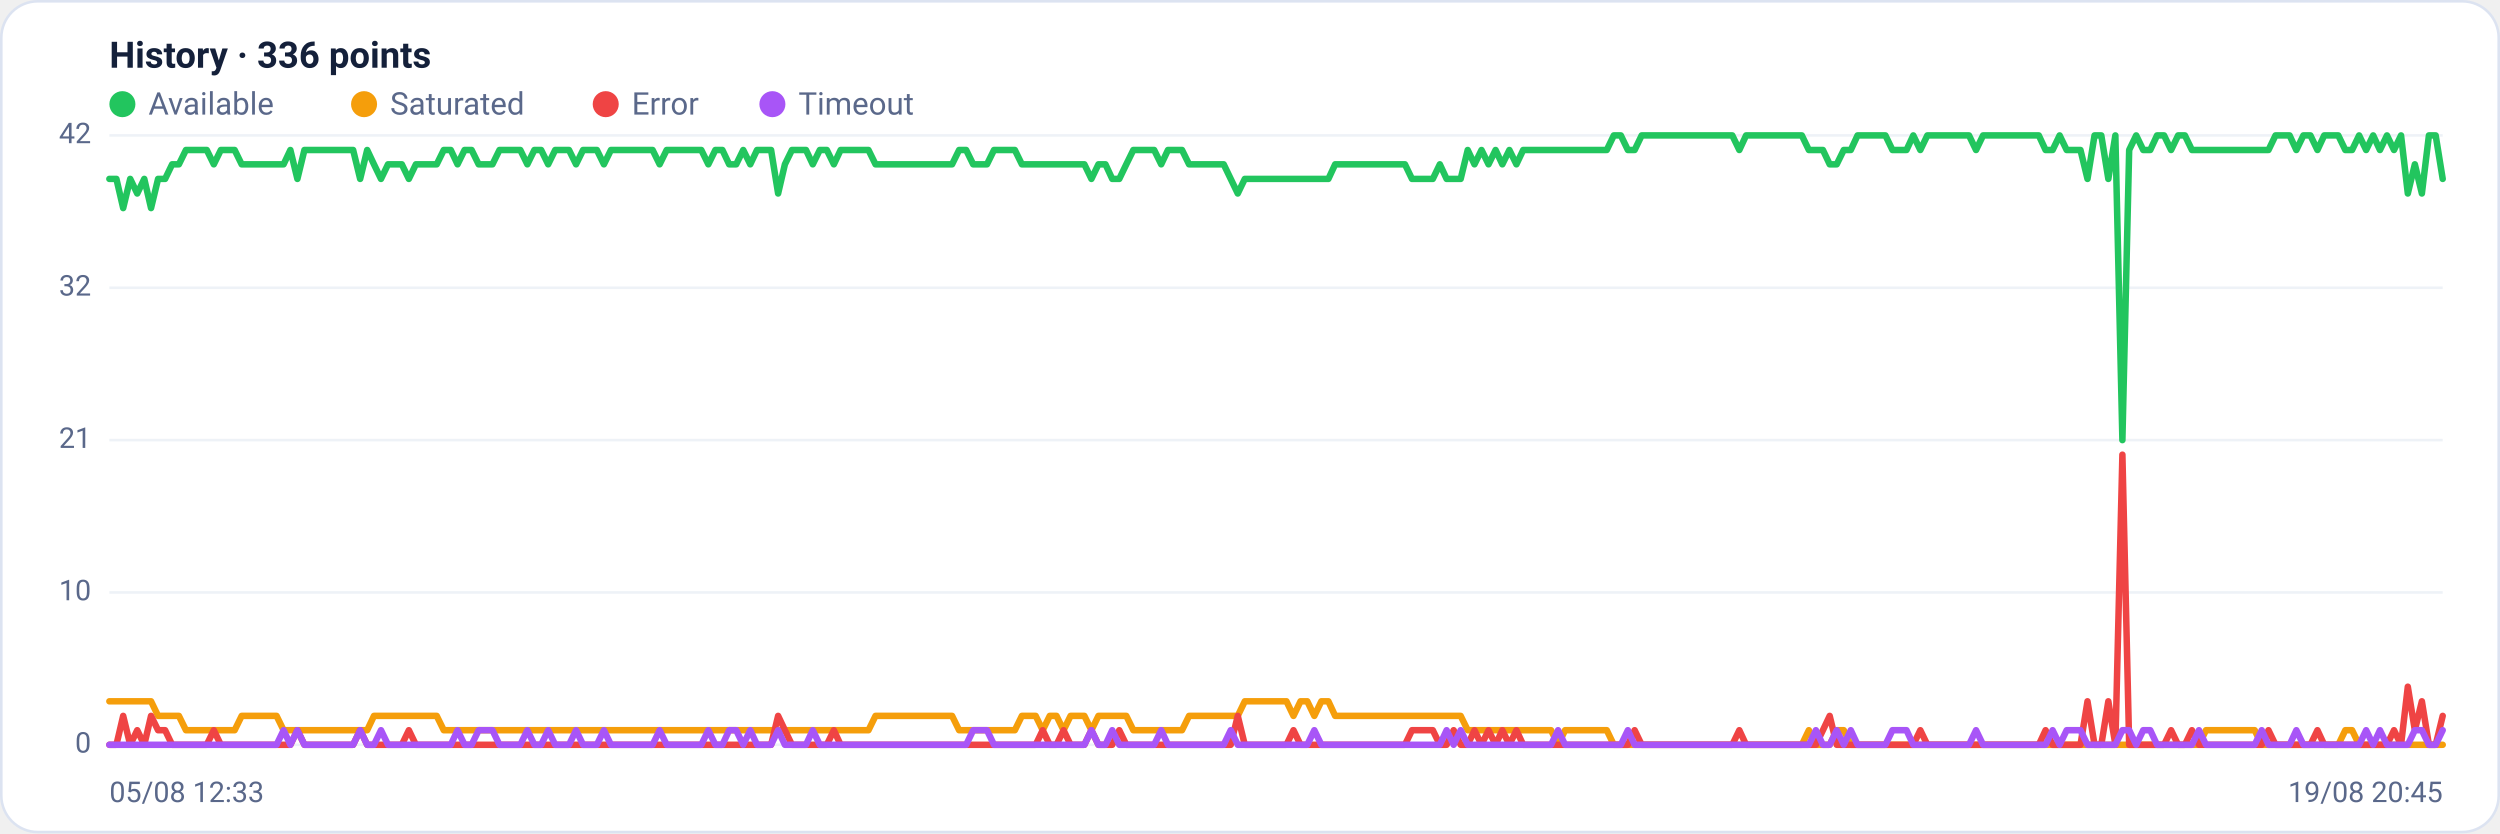
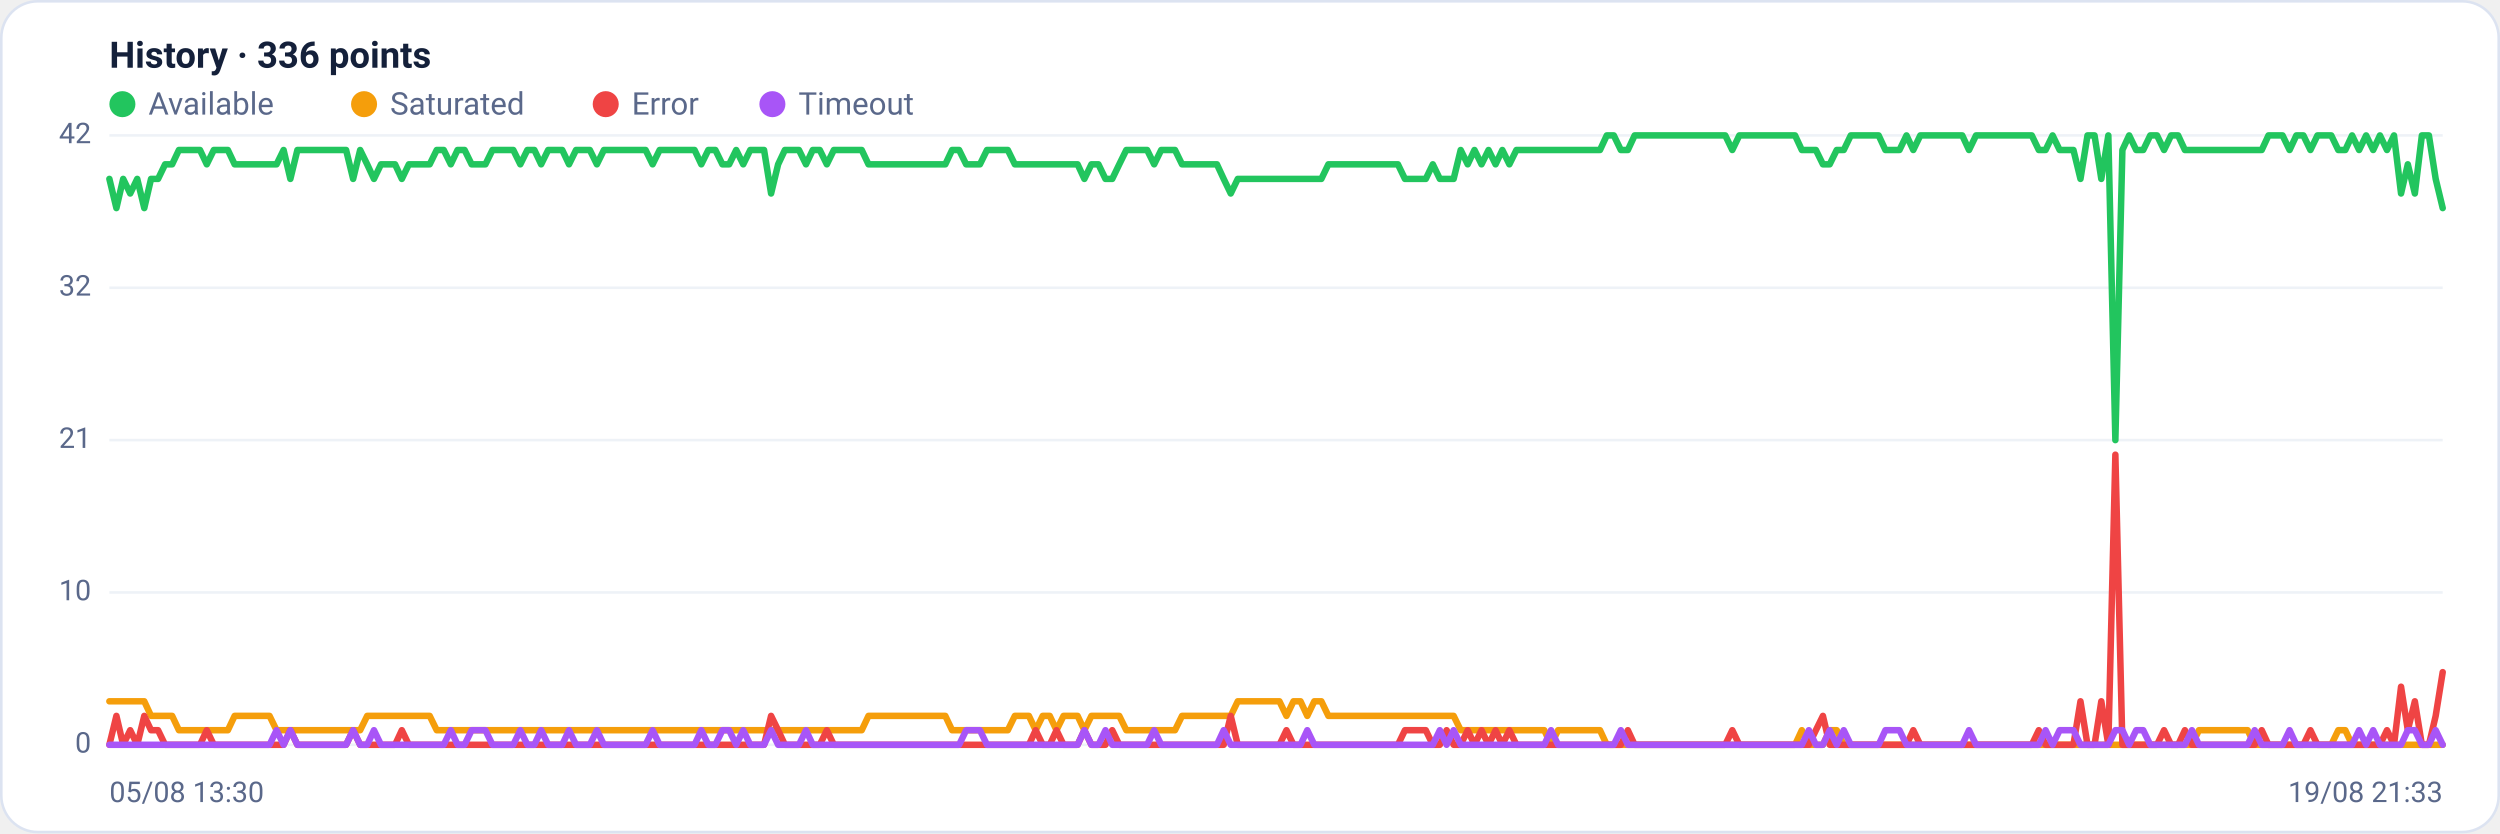
<svg xmlns="http://www.w3.org/2000/svg" viewBox="0 0 960 320" width="960" height="320" font-family="Segoe UI, system-ui, -apple-system, Roboto, Helvetica, Arial, sans-serif" role="img" aria-label="Availability history per region">
  <rect x="0.5" y="0.5" width="959" height="319" rx="14" fill="#ffffff" stroke="#dce3f1" />
  <text x="42" y="26" font-size="14" font-weight="600" fill="#14203a">History · 336 points</text>
  <circle cx="47" cy="40" r="5" fill="#22c55e" />
  <text x="57" y="44" font-size="12" fill="#5a688a">Available</text>
  <circle cx="139.8" cy="40" r="5" fill="#f59e0b" />
  <text x="149.8" y="44" font-size="12" fill="#5a688a">Saturated</text>
  <circle cx="232.6" cy="40" r="5" fill="#ef4444" />
  <text x="242.6" y="44" font-size="12" fill="#5a688a">Error</text>
  <circle cx="296.6" cy="40" r="5" fill="#a855f7" />
  <text x="306.6" y="44" font-size="12" fill="#5a688a">Timeout</text>
  <line x1="42" y1="286.0" x2="938" y2="286.0" stroke="#eef2f7" stroke-width="1" />
  <text x="35" y="289.0" text-anchor="end" font-size="11" fill="#5a688a">0</text>
  <line x1="42" y1="227.5" x2="938" y2="227.5" stroke="#eef2f7" stroke-width="1" />
  <text x="35" y="230.5" text-anchor="end" font-size="11" fill="#5a688a">10</text>
  <line x1="42" y1="169.0" x2="938" y2="169.0" stroke="#eef2f7" stroke-width="1" />
  <text x="35" y="172.0" text-anchor="end" font-size="11" fill="#5a688a">21</text>
  <line x1="42" y1="110.5" x2="938" y2="110.5" stroke="#eef2f7" stroke-width="1" />
  <text x="35" y="113.5" text-anchor="end" font-size="11" fill="#5a688a">32</text>
  <line x1="42" y1="52.0" x2="938" y2="52.0" stroke="#eef2f7" stroke-width="1" />
  <text x="35" y="55.0" text-anchor="end" font-size="11" fill="#5a688a">42</text>
-   <polyline fill="none" stroke="#22c55e" stroke-width="2.5" stroke-linejoin="round" stroke-linecap="round" points="42.0,68.7 44.7,68.7 47.3,79.9 50.0,68.7 52.7,74.3 55.4,68.7 58.0,79.9 60.7,68.7 63.4,68.7 66.1,63.1 68.7,63.1 71.4,57.6 74.1,57.6 76.8,57.6 79.4,57.6 82.1,63.1 84.8,57.6 87.5,57.6 90.1,57.6 92.8,63.1 95.5,63.1 98.2,63.1 100.8,63.1 103.5,63.1 106.2,63.1 108.9,63.1 111.5,57.6 114.2,68.7 116.9,57.6 119.6,57.6 122.2,57.6 124.9,57.6 127.6,57.6 130.3,57.6 132.9,57.6 135.6,57.6 138.3,68.7 141.0,57.6 143.6,63.1 146.3,68.7 149.0,63.1 151.7,63.1 154.3,63.1 157.0,68.7 159.7,63.1 162.4,63.1 165.0,63.1 167.7,63.1 170.4,57.6 173.1,57.6 175.7,63.1 178.4,57.6 181.1,57.6 183.8,63.1 186.4,63.1 189.1,63.1 191.8,57.6 194.5,57.6 197.1,57.6 199.8,57.6 202.5,63.1 205.2,57.6 207.8,57.6 210.5,63.1 213.2,57.6 215.9,57.6 218.5,57.6 221.2,63.1 223.9,57.6 226.5,57.6 229.2,57.6 231.9,63.1 234.6,57.6 237.2,57.6 239.9,57.6 242.6,57.6 245.3,57.6 247.9,57.6 250.6,57.6 253.3,63.1 256.0,57.6 258.6,57.6 261.3,57.6 264.0,57.6 266.7,57.6 269.3,57.6 272.0,63.1 274.7,57.6 277.4,57.6 280.0,63.1 282.7,63.1 285.4,57.6 288.1,63.1 290.7,57.6 293.4,57.6 296.1,57.6 298.8,74.3 301.4,63.1 304.1,57.6 306.8,57.6 309.5,57.6 312.1,63.1 314.8,57.6 317.5,57.6 320.2,63.1 322.8,57.6 325.5,57.6 328.2,57.6 330.9,57.6 333.5,57.6 336.2,63.1 338.9,63.1 341.6,63.1 344.2,63.1 346.9,63.1 349.6,63.1 352.3,63.1 354.9,63.1 357.6,63.1 360.3,63.1 363.0,63.1 365.6,63.1 368.3,57.6 371.0,57.6 373.7,63.1 376.3,63.1 379.0,63.1 381.7,57.6 384.4,57.6 387.0,57.6 389.7,57.6 392.4,63.1 395.1,63.1 397.7,63.1 400.4,63.1 403.1,63.1 405.7,63.1 408.4,63.1 411.1,63.1 413.8,63.1 416.4,63.1 419.1,68.7 421.8,63.1 424.5,63.1 427.1,68.7 429.8,68.7 432.5,63.1 435.2,57.6 437.8,57.6 440.5,57.6 443.2,57.6 445.9,63.1 448.5,57.6 451.2,57.6 453.9,57.6 456.6,63.1 459.2,63.1 461.9,63.1 464.6,63.1 467.3,63.1 469.9,63.1 472.6,68.7 475.3,74.3 478.0,68.7 480.6,68.7 483.3,68.7 486.0,68.7 488.7,68.7 491.3,68.7 494.0,68.7 496.7,68.7 499.4,68.7 502.0,68.7 504.7,68.7 507.4,68.7 510.1,68.7 512.7,63.1 515.4,63.1 518.1,63.1 520.8,63.1 523.4,63.1 526.1,63.1 528.8,63.1 531.5,63.1 534.1,63.1 536.8,63.1 539.5,63.1 542.2,68.7 544.8,68.7 547.5,68.7 550.2,68.7 552.9,63.1 555.5,68.7 558.2,68.7 560.9,68.7 563.6,57.6 566.2,63.1 568.9,57.6 571.6,63.1 574.3,57.6 576.9,63.1 579.6,57.6 582.3,63.1 584.9,57.6 587.6,57.6 590.3,57.6 593.0,57.6 595.6,57.6 598.3,57.6 601.0,57.6 603.7,57.6 606.3,57.6 609.0,57.6 611.7,57.6 614.4,57.6 617.0,57.6 619.7,52.0 622.4,52.0 625.1,57.6 627.7,57.6 630.4,52.0 633.1,52.0 635.8,52.0 638.4,52.0 641.1,52.0 643.8,52.0 646.5,52.0 649.1,52.0 651.8,52.0 654.5,52.0 657.2,52.0 659.8,52.0 662.5,52.0 665.2,52.0 667.9,57.6 670.5,52.0 673.2,52.0 675.9,52.0 678.6,52.0 681.2,52.0 683.9,52.0 686.6,52.0 689.3,52.0 691.9,52.0 694.6,57.6 697.3,57.6 700.0,57.6 702.6,63.1 705.3,63.1 708.0,57.6 710.7,57.6 713.3,52.0 716.0,52.0 718.7,52.0 721.4,52.0 724.0,52.0 726.7,57.6 729.4,57.6 732.1,57.6 734.7,52.0 737.4,57.6 740.1,52.0 742.8,52.0 745.4,52.0 748.1,52.0 750.8,52.0 753.5,52.0 756.1,52.0 758.8,57.6 761.5,52.0 764.1,52.0 766.8,52.0 769.5,52.0 772.2,52.0 774.8,52.0 777.5,52.0 780.2,52.0 782.9,52.0 785.5,57.6 788.2,57.6 790.9,52.0 793.6,57.6 796.2,57.6 798.9,57.6 801.6,68.7 804.3,52.0 806.9,52.0 809.6,68.7 812.3,52.0 815.0,169.0 817.6,57.6 820.3,52.0 823.0,57.6 825.7,57.6 828.3,52.0 831.0,52.0 833.7,57.6 836.4,52.0 839.0,52.0 841.7,57.6 844.4,57.6 847.1,57.6 849.7,57.6 852.4,57.6 855.1,57.6 857.8,57.6 860.4,57.6 863.1,57.6 865.8,57.6 868.5,57.6 871.1,57.6 873.8,52.0 876.5,52.0 879.2,52.0 881.8,57.6 884.5,52.0 887.2,52.0 889.9,57.6 892.5,52.0 895.2,52.0 897.9,52.0 900.6,57.6 903.2,57.6 905.9,52.0 908.6,57.6 911.3,52.0 913.9,57.6 916.6,52.0 919.3,57.6 922.0,52.0 924.6,74.3 927.3,63.1 930.0,74.3 932.7,52.0 935.3,52.0 938.0,68.7" />
-   <polyline fill="none" stroke="#f59e0b" stroke-width="2.5" stroke-linejoin="round" stroke-linecap="round" points="42.0,269.3 44.7,269.3 47.3,269.3 50.0,269.3 52.7,269.3 55.4,269.3 58.0,269.3 60.7,274.9 63.4,274.9 66.1,274.9 68.7,274.9 71.4,280.4 74.1,280.4 76.8,280.4 79.4,280.4 82.1,280.4 84.8,280.4 87.5,280.4 90.1,280.4 92.8,274.9 95.5,274.9 98.2,274.9 100.8,274.9 103.5,274.9 106.2,274.9 108.9,280.4 111.5,280.4 114.2,280.4 116.9,280.4 119.6,280.4 122.2,280.4 124.9,280.4 127.6,280.4 130.3,280.4 132.9,280.4 135.6,280.4 138.3,280.4 141.0,280.4 143.6,274.9 146.3,274.9 149.0,274.9 151.7,274.9 154.3,274.9 157.0,274.9 159.7,274.9 162.4,274.9 165.0,274.9 167.7,274.9 170.4,280.4 173.1,280.4 175.7,280.4 178.4,280.4 181.1,280.4 183.8,280.4 186.4,280.4 189.1,280.4 191.8,280.4 194.5,280.4 197.1,280.4 199.8,280.4 202.5,280.4 205.2,280.4 207.8,280.4 210.5,280.4 213.2,280.4 215.9,280.4 218.5,280.4 221.2,280.4 223.9,280.4 226.5,280.4 229.2,280.4 231.9,280.4 234.6,280.4 237.2,280.4 239.9,280.4 242.6,280.4 245.3,280.4 247.9,280.4 250.6,280.4 253.3,280.4 256.0,280.4 258.6,280.4 261.3,280.4 264.0,280.4 266.7,280.4 269.3,280.4 272.0,280.4 274.7,280.4 277.4,280.4 280.0,280.4 282.7,280.4 285.4,280.4 288.1,280.4 290.7,280.4 293.4,280.4 296.1,280.4 298.8,280.4 301.4,280.4 304.1,280.4 306.8,280.4 309.5,280.4 312.1,280.4 314.8,280.4 317.5,280.4 320.2,280.4 322.8,280.4 325.5,280.4 328.2,280.4 330.9,280.4 333.5,280.4 336.2,274.9 338.9,274.9 341.6,274.9 344.2,274.9 346.9,274.9 349.6,274.9 352.3,274.9 354.9,274.9 357.6,274.9 360.3,274.9 363.0,274.9 365.6,274.9 368.3,280.4 371.0,280.4 373.7,280.4 376.3,280.4 379.0,280.4 381.7,280.4 384.4,280.4 387.0,280.4 389.7,280.4 392.4,274.9 395.1,274.9 397.7,274.9 400.4,280.4 403.1,274.9 405.7,274.9 408.4,280.4 411.1,274.9 413.8,274.9 416.4,274.9 419.1,280.4 421.8,274.9 424.5,274.9 427.1,274.9 429.8,274.9 432.5,274.9 435.2,280.4 437.8,280.4 440.5,280.4 443.2,280.4 445.9,280.4 448.5,280.4 451.2,280.4 453.9,280.4 456.6,274.9 459.2,274.9 461.9,274.9 464.6,274.9 467.3,274.9 469.9,274.9 472.6,274.9 475.3,274.9 478.0,269.3 480.6,269.3 483.3,269.3 486.0,269.3 488.7,269.3 491.3,269.3 494.0,269.3 496.7,274.9 499.4,269.3 502.0,269.3 504.7,274.9 507.4,269.3 510.1,269.3 512.7,274.9 515.4,274.9 518.1,274.9 520.8,274.9 523.4,274.9 526.1,274.9 528.8,274.9 531.5,274.9 534.1,274.9 536.8,274.9 539.5,274.9 542.2,274.9 544.8,274.9 547.5,274.9 550.2,274.9 552.9,274.9 555.5,274.9 558.2,274.9 560.9,274.9 563.6,280.4 566.2,280.4 568.9,280.4 571.6,280.4 574.3,280.4 576.9,280.4 579.6,280.4 582.3,280.4 584.9,280.4 587.6,280.4 590.3,280.4 593.0,280.4 595.6,280.4 598.3,286.0 601.0,280.4 603.7,280.4 606.3,280.4 609.0,280.4 611.7,280.4 614.4,280.4 617.0,280.4 619.7,286.0 622.4,286.0 625.1,286.0 627.7,286.0 630.4,286.0 633.1,286.0 635.8,286.0 638.4,286.0 641.1,286.0 643.8,286.0 646.5,286.0 649.1,286.0 651.8,286.0 654.5,286.0 657.2,286.0 659.8,286.0 662.5,286.0 665.2,286.0 667.9,286.0 670.5,286.0 673.2,286.0 675.9,286.0 678.6,286.0 681.2,286.0 683.9,286.0 686.6,286.0 689.3,286.0 691.9,286.0 694.6,280.4 697.3,286.0 700.0,286.0 702.6,286.0 705.3,280.4 708.0,280.4 710.7,286.0 713.3,286.0 716.0,286.0 718.7,286.0 721.4,286.0 724.0,286.0 726.7,286.0 729.4,286.0 732.1,286.0 734.7,286.0 737.4,286.0 740.1,286.0 742.8,286.0 745.4,286.0 748.1,286.0 750.8,286.0 753.5,286.0 756.1,286.0 758.8,286.0 761.5,286.0 764.1,286.0 766.8,286.0 769.5,286.0 772.2,286.0 774.8,286.0 777.5,286.0 780.2,286.0 782.9,286.0 785.5,286.0 788.2,286.0 790.9,286.0 793.6,286.0 796.2,286.0 798.9,286.0 801.6,286.0 804.3,286.0 806.9,286.0 809.6,286.0 812.3,286.0 815.0,286.0 817.6,286.0 820.3,286.0 823.0,286.0 825.7,286.0 828.3,286.0 831.0,286.0 833.7,286.0 836.4,286.0 839.0,286.0 841.7,286.0 844.4,286.0 847.1,280.4 849.7,280.4 852.4,280.4 855.1,280.4 857.8,280.4 860.4,280.4 863.1,280.4 865.8,280.4 868.5,286.0 871.1,286.0 873.8,286.0 876.5,286.0 879.2,286.0 881.8,286.0 884.5,286.0 887.2,286.0 889.9,286.0 892.5,286.0 895.2,286.0 897.9,286.0 900.6,280.4 903.2,280.4 905.9,286.0 908.6,286.0 911.3,286.0 913.9,286.0 916.6,286.0 919.3,286.0 922.0,286.0 924.6,286.0 927.3,286.0 930.0,286.0 932.7,286.0 935.3,286.0 938.0,286.0" />
-   <polyline fill="none" stroke="#ef4444" stroke-width="2.5" stroke-linejoin="round" stroke-linecap="round" points="42.0,286.0 44.7,286.0 47.3,274.9 50.0,286.0 52.7,280.4 55.4,286.0 58.0,274.9 60.7,280.4 63.4,280.4 66.1,286.0 68.7,286.0 71.4,286.0 74.1,286.0 76.8,286.0 79.4,286.0 82.1,280.4 84.8,286.0 87.5,286.0 90.1,286.0 92.8,286.0 95.5,286.0 98.2,286.0 100.8,286.0 103.5,286.0 106.2,286.0 108.9,286.0 111.5,286.0 114.2,280.4 116.9,286.0 119.6,286.0 122.2,286.0 124.9,286.0 127.6,286.0 130.3,286.0 132.9,286.0 135.6,286.0 138.3,280.4 141.0,286.0 143.6,286.0 146.3,286.0 149.0,286.0 151.7,286.0 154.3,286.0 157.0,280.4 159.7,286.0 162.4,286.0 165.0,286.0 167.7,286.0 170.4,286.0 173.1,286.0 175.7,286.0 178.4,286.0 181.1,286.0 183.8,286.0 186.4,286.0 189.1,286.0 191.8,286.0 194.5,286.0 197.1,286.0 199.8,286.0 202.5,286.0 205.2,286.0 207.8,286.0 210.5,286.0 213.2,286.0 215.9,286.0 218.5,286.0 221.2,286.0 223.9,286.0 226.5,286.0 229.2,286.0 231.9,286.0 234.6,286.0 237.2,286.0 239.9,286.0 242.6,286.0 245.3,286.0 247.9,286.0 250.6,286.0 253.3,286.0 256.0,286.0 258.6,286.0 261.3,286.0 264.0,286.0 266.7,286.0 269.3,286.0 272.0,286.0 274.7,286.0 277.4,286.0 280.0,286.0 282.7,286.0 285.4,286.0 288.1,286.0 290.7,286.0 293.4,286.0 296.1,286.0 298.8,274.9 301.4,280.4 304.1,286.0 306.8,286.0 309.5,286.0 312.1,286.0 314.8,286.0 317.5,286.0 320.2,280.4 322.8,286.0 325.5,286.0 328.2,286.0 330.9,286.0 333.5,286.0 336.2,286.0 338.9,286.0 341.6,286.0 344.2,286.0 346.9,286.0 349.6,286.0 352.3,286.0 354.9,286.0 357.6,286.0 360.3,286.0 363.0,286.0 365.6,286.0 368.3,286.0 371.0,286.0 373.7,286.0 376.3,286.0 379.0,286.0 381.7,286.0 384.4,286.0 387.0,286.0 389.7,286.0 392.4,286.0 395.1,286.0 397.7,286.0 400.4,280.4 403.1,286.0 405.7,286.0 408.4,280.4 411.1,286.0 413.8,286.0 416.4,286.0 419.1,280.4 421.8,286.0 424.5,286.0 427.1,286.0 429.8,280.4 432.5,286.0 435.2,286.0 437.8,286.0 440.5,286.0 443.2,286.0 445.9,286.0 448.5,286.0 451.2,286.0 453.9,286.0 456.6,286.0 459.2,286.0 461.9,286.0 464.6,286.0 467.3,286.0 469.9,286.0 472.6,286.0 475.3,274.9 478.0,286.0 480.6,286.0 483.3,286.0 486.0,286.0 488.7,286.0 491.3,286.0 494.0,286.0 496.7,280.4 499.4,286.0 502.0,286.0 504.7,286.0 507.4,286.0 510.1,286.0 512.7,286.0 515.4,286.0 518.1,286.0 520.8,286.0 523.4,286.0 526.1,286.0 528.8,286.0 531.5,286.0 534.1,286.0 536.8,286.0 539.5,286.0 542.2,280.4 544.8,280.4 547.5,280.4 550.2,280.4 552.9,286.0 555.5,286.0 558.2,280.4 560.9,286.0 563.6,286.0 566.2,280.4 568.9,286.0 571.6,280.4 574.3,286.0 576.9,280.4 579.6,286.0 582.3,280.4 584.9,286.0 587.6,286.0 590.3,286.0 593.0,286.0 595.6,286.0 598.3,286.0 601.0,286.0 603.7,286.0 606.3,286.0 609.0,286.0 611.7,286.0 614.4,286.0 617.0,286.0 619.7,286.0 622.4,286.0 625.1,286.0 627.7,280.4 630.4,286.0 633.1,286.0 635.8,286.0 638.4,286.0 641.1,286.0 643.8,286.0 646.5,286.0 649.1,286.0 651.8,286.0 654.5,286.0 657.2,286.0 659.8,286.0 662.5,286.0 665.2,286.0 667.9,280.4 670.5,286.0 673.2,286.0 675.9,286.0 678.6,286.0 681.2,286.0 683.9,286.0 686.6,286.0 689.3,286.0 691.9,286.0 694.6,286.0 697.3,286.0 700.0,280.4 702.6,274.9 705.3,286.0 708.0,286.0 710.7,286.0 713.3,286.0 716.0,286.0 718.7,286.0 721.4,286.0 724.0,286.0 726.7,286.0 729.4,286.0 732.1,286.0 734.7,286.0 737.4,280.4 740.1,286.0 742.8,286.0 745.4,286.0 748.1,286.0 750.8,286.0 753.5,286.0 756.1,286.0 758.8,286.0 761.5,286.0 764.1,286.0 766.8,286.0 769.5,286.0 772.2,286.0 774.8,286.0 777.5,286.0 780.2,286.0 782.9,286.0 785.5,280.4 788.2,286.0 790.9,286.0 793.6,286.0 796.2,286.0 798.9,286.0 801.6,269.3 804.3,286.0 806.9,286.0 809.6,269.3 812.3,286.0 815.0,174.6 817.6,286.0 820.3,286.0 823.0,286.0 825.7,286.0 828.3,286.0 831.0,286.0 833.7,280.4 836.4,286.0 839.0,286.0 841.7,280.4 844.4,286.0 847.1,286.0 849.7,286.0 852.4,286.0 855.1,286.0 857.8,286.0 860.4,286.0 863.1,286.0 865.8,286.0 868.5,286.0 871.1,280.4 873.8,286.0 876.5,286.0 879.2,286.0 881.8,286.0 884.5,286.0 887.2,286.0 889.9,280.4 892.5,286.0 895.2,286.0 897.9,286.0 900.6,286.0 903.2,286.0 905.9,286.0 908.6,286.0 911.3,286.0 913.9,286.0 916.6,286.0 919.3,280.4 922.0,286.0 924.6,263.7 927.3,280.4 930.0,269.3 932.7,286.0 935.3,286.0 938.0,274.9" />
-   <polyline fill="none" stroke="#a855f7" stroke-width="2.5" stroke-linejoin="round" stroke-linecap="round" points="42.0,286.0 44.7,286.0 47.3,286.0 50.0,286.0 52.7,286.0 55.4,286.0 58.0,286.0 60.7,286.0 63.4,286.0 66.1,286.0 68.7,286.0 71.4,286.0 74.1,286.0 76.8,286.0 79.4,286.0 82.1,286.0 84.8,286.0 87.5,286.0 90.1,286.0 92.8,286.0 95.5,286.0 98.2,286.0 100.8,286.0 103.5,286.0 106.2,286.0 108.9,280.4 111.5,286.0 114.2,280.4 116.9,286.0 119.6,286.0 122.2,286.0 124.9,286.0 127.6,286.0 130.3,286.0 132.9,286.0 135.6,286.0 138.3,280.4 141.0,286.0 143.6,286.0 146.3,280.4 149.0,286.0 151.7,286.0 154.3,286.0 157.0,286.0 159.7,286.0 162.4,286.0 165.0,286.0 167.7,286.0 170.4,286.0 173.1,286.0 175.7,280.4 178.4,286.0 181.1,286.0 183.8,280.4 186.4,280.4 189.1,280.4 191.8,286.0 194.5,286.0 197.1,286.0 199.8,286.0 202.5,280.4 205.2,286.0 207.8,286.0 210.5,280.4 213.2,286.0 215.9,286.0 218.5,286.0 221.2,280.4 223.9,286.0 226.5,286.0 229.2,286.0 231.9,280.4 234.6,286.0 237.2,286.0 239.9,286.0 242.6,286.0 245.3,286.0 247.9,286.0 250.6,286.0 253.3,280.4 256.0,286.0 258.6,286.0 261.3,286.0 264.0,286.0 266.7,286.0 269.3,286.0 272.0,280.4 274.7,286.0 277.4,286.0 280.0,280.4 282.7,280.4 285.4,286.0 288.1,280.4 290.7,286.0 293.4,286.0 296.1,286.0 298.8,280.4 301.4,286.0 304.1,286.0 306.8,286.0 309.5,286.0 312.1,280.4 314.8,286.0 317.5,286.0 320.2,286.0 322.8,286.0 325.5,286.0 328.2,286.0 330.9,286.0 333.5,286.0 336.2,286.0 338.9,286.0 341.6,286.0 344.2,286.0 346.9,286.0 349.6,286.0 352.3,286.0 354.9,286.0 357.6,286.0 360.3,286.0 363.0,286.0 365.6,286.0 368.3,286.0 371.0,286.0 373.7,280.4 376.3,280.4 379.0,280.4 381.7,286.0 384.4,286.0 387.0,286.0 389.7,286.0 392.4,286.0 395.1,286.0 397.7,286.0 400.4,286.0 403.1,286.0 405.7,286.0 408.4,286.0 411.1,286.0 413.8,286.0 416.4,286.0 419.1,280.4 421.8,286.0 424.5,286.0 427.1,280.4 429.8,286.0 432.5,286.0 435.2,286.0 437.8,286.0 440.5,286.0 443.2,286.0 445.9,280.4 448.5,286.0 451.2,286.0 453.9,286.0 456.6,286.0 459.2,286.0 461.9,286.0 464.6,286.0 467.3,286.0 469.9,286.0 472.6,280.4 475.3,286.0 478.0,286.0 480.6,286.0 483.3,286.0 486.0,286.0 488.7,286.0 491.3,286.0 494.0,286.0 496.7,286.0 499.4,286.0 502.0,286.0 504.7,280.4 507.4,286.0 510.1,286.0 512.7,286.0 515.4,286.0 518.1,286.0 520.8,286.0 523.4,286.0 526.1,286.0 528.8,286.0 531.5,286.0 534.1,286.0 536.8,286.0 539.5,286.0 542.2,286.0 544.8,286.0 547.5,286.0 550.2,286.0 552.9,286.0 555.5,280.4 558.2,286.0 560.9,280.4 563.6,286.0 566.2,286.0 568.9,286.0 571.6,286.0 574.3,286.0 576.9,286.0 579.6,286.0 582.3,286.0 584.9,286.0 587.6,286.0 590.3,286.0 593.0,286.0 595.6,286.0 598.3,280.4 601.0,286.0 603.7,286.0 606.3,286.0 609.0,286.0 611.7,286.0 614.4,286.0 617.0,286.0 619.7,286.0 622.4,286.0 625.1,280.4 627.7,286.0 630.4,286.0 633.1,286.0 635.8,286.0 638.4,286.0 641.1,286.0 643.8,286.0 646.5,286.0 649.1,286.0 651.8,286.0 654.5,286.0 657.2,286.0 659.8,286.0 662.5,286.0 665.2,286.0 667.9,286.0 670.5,286.0 673.2,286.0 675.9,286.0 678.6,286.0 681.2,286.0 683.9,286.0 686.6,286.0 689.3,286.0 691.9,286.0 694.6,286.0 697.3,280.4 700.0,286.0 702.6,286.0 705.3,280.4 708.0,286.0 710.7,280.4 713.3,286.0 716.0,286.0 718.7,286.0 721.4,286.0 724.0,286.0 726.7,280.4 729.4,280.4 732.1,280.4 734.7,286.0 737.4,286.0 740.1,286.0 742.8,286.0 745.4,286.0 748.1,286.0 750.8,286.0 753.5,286.0 756.1,286.0 758.8,280.4 761.5,286.0 764.1,286.0 766.8,286.0 769.5,286.0 772.2,286.0 774.8,286.0 777.5,286.0 780.2,286.0 782.9,286.0 785.5,286.0 788.2,280.4 790.9,286.0 793.6,280.4 796.2,280.4 798.9,280.4 801.6,286.0 804.3,286.0 806.9,286.0 809.6,286.0 812.3,286.0 815.0,280.4 817.6,280.4 820.3,286.0 823.0,280.4 825.7,280.4 828.3,286.0 831.0,286.0 833.7,286.0 836.4,286.0 839.0,286.0 841.7,286.0 844.4,280.4 847.1,286.0 849.7,286.0 852.4,286.0 855.1,286.0 857.8,286.0 860.4,286.0 863.1,286.0 865.8,286.0 868.5,280.4 871.1,286.0 873.8,286.0 876.5,286.0 879.2,286.0 881.8,280.4 884.5,286.0 887.2,286.0 889.9,286.0 892.5,286.0 895.2,286.0 897.9,286.0 900.6,286.0 903.2,286.0 905.9,286.0 908.6,280.4 911.3,286.0 913.9,280.4 916.6,286.0 919.3,286.0 922.0,286.0 924.6,286.0 927.3,280.4 930.0,280.4 932.7,286.0 935.3,286.0 938.0,280.4" />
-   <text x="42" y="308" font-size="11" fill="#5a688a">05/08 12:33</text>
-   <text x="938" y="308" text-anchor="end" font-size="11" fill="#5a688a">19/08 20:45</text>
+   <polyline fill="none" stroke="#22c55e" stroke-width="2.5" stroke-linejoin="round" stroke-linecap="round" points="42.0,68.7 44.7,79.9 47.3,68.7 50.0,74.3 52.7,68.7 55.4,79.9 58.0,68.7 60.7,68.7 63.4,63.1 66.1,63.1 68.7,57.6 71.4,57.6 74.1,57.6 76.8,57.6 79.4,63.1 82.1,57.6 84.8,57.6 87.5,57.6 90.1,63.1 92.8,63.1 95.5,63.1 98.2,63.1 100.8,63.1 103.5,63.1 106.2,63.1 108.9,57.6 111.5,68.7 114.2,57.6 116.9,57.6 119.6,57.6 122.2,57.6 124.9,57.6 127.6,57.6 130.3,57.6 132.9,57.6 135.6,68.7 138.3,57.6 141.0,63.1 143.6,68.7 146.3,63.1 149.0,63.1 151.7,63.1 154.3,68.7 157.0,63.1 159.7,63.1 162.4,63.1 165.0,63.1 167.7,57.6 170.4,57.6 173.1,63.1 175.7,57.6 178.4,57.6 181.1,63.1 183.8,63.1 186.4,63.1 189.1,57.6 191.8,57.6 194.5,57.6 197.1,57.6 199.8,63.1 202.5,57.6 205.2,57.6 207.8,63.1 210.5,57.6 213.2,57.6 215.9,57.6 218.5,63.1 221.2,57.6 223.9,57.6 226.5,57.6 229.2,63.1 231.9,57.6 234.6,57.6 237.2,57.6 239.9,57.6 242.6,57.6 245.3,57.6 247.9,57.6 250.6,63.1 253.3,57.6 256.0,57.6 258.6,57.6 261.3,57.6 264.0,57.6 266.7,57.6 269.3,63.1 272.0,57.6 274.7,57.6 277.4,63.1 280.0,63.1 282.7,57.6 285.4,63.1 288.1,57.6 290.7,57.6 293.4,57.6 296.1,74.3 298.8,63.1 301.4,57.6 304.1,57.6 306.8,57.6 309.5,63.1 312.1,57.6 314.8,57.6 317.5,63.1 320.2,57.6 322.8,57.6 325.5,57.6 328.2,57.6 330.9,57.6 333.5,63.1 336.2,63.1 338.9,63.1 341.6,63.1 344.2,63.1 346.9,63.1 349.6,63.1 352.3,63.1 354.9,63.1 357.6,63.1 360.3,63.1 363.0,63.1 365.6,57.6 368.3,57.6 371.0,63.1 373.7,63.1 376.3,63.1 379.0,57.6 381.7,57.6 384.4,57.6 387.0,57.6 389.7,63.1 392.4,63.1 395.1,63.1 397.7,63.1 400.4,63.1 403.1,63.1 405.7,63.1 408.4,63.1 411.1,63.1 413.8,63.1 416.4,68.7 419.1,63.1 421.8,63.1 424.5,68.7 427.1,68.7 429.8,63.1 432.5,57.6 435.2,57.6 437.8,57.6 440.5,57.6 443.2,63.1 445.9,57.6 448.5,57.6 451.2,57.6 453.9,63.1 456.6,63.1 459.2,63.1 461.9,63.1 464.6,63.1 467.3,63.1 469.9,68.7 472.6,74.3 475.3,68.7 478.0,68.7 480.6,68.7 483.3,68.7 486.0,68.7 488.7,68.7 491.3,68.7 494.0,68.7 496.7,68.7 499.4,68.7 502.0,68.7 504.7,68.7 507.4,68.7 510.1,63.1 512.7,63.1 515.4,63.1 518.1,63.1 520.8,63.1 523.4,63.1 526.1,63.1 528.8,63.1 531.5,63.1 534.1,63.1 536.8,63.1 539.5,68.7 542.2,68.7 544.8,68.7 547.5,68.7 550.2,63.1 552.9,68.7 555.5,68.7 558.2,68.7 560.9,57.6 563.6,63.1 566.2,57.6 568.9,63.1 571.6,57.6 574.3,63.1 576.9,57.6 579.6,63.1 582.3,57.6 584.9,57.6 587.6,57.6 590.3,57.6 593.0,57.6 595.6,57.6 598.3,57.6 601.0,57.6 603.7,57.6 606.3,57.6 609.0,57.6 611.7,57.6 614.4,57.6 617.0,52.0 619.7,52.0 622.4,57.6 625.1,57.6 627.7,52.0 630.4,52.0 633.1,52.0 635.8,52.0 638.4,52.0 641.1,52.0 643.8,52.0 646.5,52.0 649.1,52.0 651.8,52.0 654.5,52.0 657.2,52.0 659.8,52.0 662.5,52.0 665.2,57.6 667.9,52.0 670.5,52.0 673.2,52.0 675.9,52.0 678.6,52.0 681.2,52.0 683.9,52.0 686.6,52.0 689.3,52.0 691.9,57.6 694.6,57.6 697.3,57.6 700.0,63.1 702.6,63.1 705.3,57.6 708.0,57.6 710.7,52.0 713.3,52.0 716.0,52.0 718.7,52.0 721.4,52.0 724.0,57.6 726.7,57.6 729.4,57.6 732.1,52.0 734.7,57.6 737.4,52.0 740.1,52.0 742.8,52.0 745.4,52.0 748.1,52.0 750.8,52.0 753.5,52.0 756.1,57.6 758.8,52.0 761.5,52.0 764.1,52.0 766.8,52.0 769.5,52.0 772.2,52.0 774.8,52.0 777.5,52.0 780.2,52.0 782.9,57.6 785.5,57.6 788.2,52.0 790.9,57.6 793.6,57.6 796.2,57.6 798.9,68.7 801.6,52.0 804.3,52.0 806.9,68.7 809.6,52.0 812.3,169.0 815.0,57.6 817.6,52.0 820.3,57.6 823.0,57.6 825.7,52.0 828.3,52.0 831.0,57.6 833.7,52.0 836.4,52.0 839.0,57.6 841.7,57.6 844.4,57.6 847.1,57.6 849.7,57.6 852.4,57.6 855.1,57.6 857.8,57.6 860.4,57.6 863.1,57.6 865.8,57.6 868.5,57.6 871.1,52.0 873.8,52.0 876.5,52.0 879.2,57.6 881.8,52.0 884.5,52.0 887.2,57.6 889.9,52.0 892.5,52.0 895.2,52.0 897.9,57.6 900.6,57.6 903.2,52.0 905.9,57.6 908.6,52.0 911.3,57.6 913.9,52.0 916.6,57.6 919.3,52.0 922.0,74.3 924.6,63.1 927.3,74.3 930.0,52.0 932.7,52.0 935.3,68.7 938.0,79.9" />
+   <polyline fill="none" stroke="#f59e0b" stroke-width="2.5" stroke-linejoin="round" stroke-linecap="round" points="42.0,269.3 44.7,269.3 47.3,269.3 50.0,269.3 52.7,269.3 55.4,269.3 58.0,274.9 60.7,274.9 63.4,274.9 66.1,274.9 68.7,280.4 71.4,280.4 74.1,280.4 76.8,280.4 79.4,280.4 82.1,280.4 84.8,280.4 87.5,280.4 90.1,274.9 92.8,274.9 95.5,274.9 98.2,274.9 100.8,274.9 103.5,274.9 106.2,280.4 108.9,280.4 111.5,280.4 114.2,280.4 116.9,280.4 119.6,280.4 122.2,280.4 124.9,280.4 127.6,280.4 130.3,280.4 132.9,280.4 135.6,280.4 138.3,280.4 141.0,274.9 143.6,274.9 146.3,274.9 149.0,274.9 151.7,274.9 154.3,274.9 157.0,274.9 159.7,274.9 162.4,274.9 165.0,274.9 167.7,280.4 170.4,280.4 173.1,280.4 175.7,280.4 178.4,280.4 181.1,280.4 183.8,280.4 186.4,280.4 189.1,280.4 191.8,280.4 194.5,280.4 197.1,280.4 199.8,280.4 202.5,280.4 205.2,280.4 207.8,280.4 210.5,280.4 213.2,280.4 215.9,280.4 218.5,280.4 221.2,280.4 223.9,280.4 226.5,280.4 229.2,280.4 231.9,280.4 234.6,280.4 237.2,280.4 239.9,280.4 242.6,280.4 245.3,280.4 247.9,280.4 250.6,280.4 253.3,280.4 256.0,280.4 258.6,280.4 261.3,280.4 264.0,280.4 266.7,280.4 269.3,280.4 272.0,280.4 274.7,280.4 277.4,280.4 280.0,280.4 282.7,280.4 285.4,280.4 288.1,280.4 290.7,280.4 293.4,280.4 296.1,280.4 298.8,280.4 301.4,280.4 304.1,280.4 306.8,280.4 309.5,280.4 312.1,280.4 314.8,280.4 317.5,280.4 320.2,280.4 322.8,280.4 325.5,280.4 328.2,280.4 330.9,280.4 333.5,274.9 336.2,274.9 338.9,274.9 341.6,274.9 344.2,274.9 346.9,274.9 349.6,274.9 352.3,274.9 354.9,274.9 357.6,274.9 360.3,274.9 363.0,274.9 365.6,280.4 368.3,280.4 371.0,280.4 373.7,280.4 376.3,280.4 379.0,280.4 381.7,280.4 384.4,280.4 387.0,280.4 389.7,274.9 392.4,274.9 395.1,274.9 397.7,280.4 400.4,274.9 403.1,274.9 405.7,280.4 408.4,274.9 411.1,274.9 413.8,274.9 416.4,280.4 419.1,274.9 421.8,274.9 424.5,274.9 427.1,274.9 429.8,274.9 432.5,280.4 435.2,280.4 437.8,280.4 440.5,280.4 443.2,280.4 445.9,280.4 448.5,280.4 451.2,280.4 453.9,274.9 456.6,274.9 459.2,274.9 461.9,274.9 464.6,274.9 467.3,274.9 469.9,274.9 472.6,274.9 475.3,269.3 478.0,269.3 480.6,269.3 483.3,269.3 486.0,269.3 488.7,269.3 491.3,269.3 494.0,274.9 496.7,269.3 499.4,269.3 502.0,274.9 504.7,269.3 507.4,269.3 510.1,274.9 512.7,274.9 515.4,274.9 518.1,274.9 520.8,274.9 523.4,274.9 526.1,274.9 528.8,274.9 531.5,274.9 534.1,274.9 536.8,274.9 539.5,274.9 542.2,274.9 544.8,274.9 547.5,274.9 550.2,274.9 552.9,274.9 555.5,274.9 558.2,274.9 560.9,280.4 563.6,280.4 566.2,280.4 568.9,280.4 571.6,280.4 574.3,280.4 576.9,280.4 579.6,280.4 582.3,280.4 584.9,280.4 587.6,280.4 590.3,280.4 593.0,280.4 595.6,286.0 598.3,280.4 601.0,280.4 603.7,280.4 606.3,280.4 609.0,280.4 611.7,280.4 614.4,280.4 617.0,286.0 619.7,286.0 622.4,286.0 625.1,286.0 627.7,286.0 630.4,286.0 633.1,286.0 635.8,286.0 638.4,286.0 641.1,286.0 643.8,286.0 646.5,286.0 649.1,286.0 651.8,286.0 654.5,286.0 657.2,286.0 659.8,286.0 662.5,286.0 665.2,286.0 667.9,286.0 670.5,286.0 673.2,286.0 675.9,286.0 678.6,286.0 681.2,286.0 683.9,286.0 686.6,286.0 689.3,286.0 691.9,280.4 694.6,286.0 697.3,286.0 700.0,286.0 702.6,280.4 705.3,280.4 708.0,286.0 710.7,286.0 713.3,286.0 716.0,286.0 718.7,286.0 721.4,286.0 724.0,286.0 726.7,286.0 729.4,286.0 732.1,286.0 734.7,286.0 737.4,286.0 740.1,286.0 742.8,286.0 745.4,286.0 748.1,286.0 750.8,286.0 753.5,286.0 756.1,286.0 758.8,286.0 761.5,286.0 764.1,286.0 766.8,286.0 769.5,286.0 772.2,286.0 774.8,286.0 777.5,286.0 780.2,286.0 782.9,286.0 785.5,286.0 788.2,286.0 790.9,286.0 793.6,286.0 796.2,286.0 798.9,286.0 801.6,286.0 804.3,286.0 806.9,286.0 809.6,286.0 812.3,286.0 815.0,286.0 817.6,286.0 820.3,286.0 823.0,286.0 825.7,286.0 828.3,286.0 831.0,286.0 833.7,286.0 836.4,286.0 839.0,286.0 841.7,286.0 844.4,280.4 847.1,280.4 849.7,280.4 852.4,280.4 855.1,280.4 857.8,280.4 860.4,280.4 863.1,280.4 865.8,286.0 868.5,286.0 871.1,286.0 873.8,286.0 876.5,286.0 879.2,286.0 881.8,286.0 884.5,286.0 887.2,286.0 889.9,286.0 892.5,286.0 895.2,286.0 897.9,280.4 900.6,280.4 903.2,286.0 905.9,286.0 908.6,286.0 911.3,286.0 913.9,286.0 916.6,286.0 919.3,286.0 922.0,286.0 924.6,286.0 927.3,286.0 930.0,286.0 932.7,286.0 935.3,286.0 938.0,286.0" />
+   <polyline fill="none" stroke="#ef4444" stroke-width="2.5" stroke-linejoin="round" stroke-linecap="round" points="42.0,286.0 44.7,274.9 47.3,286.0 50.0,280.4 52.7,286.0 55.4,274.9 58.0,280.4 60.7,280.4 63.4,286.0 66.1,286.0 68.7,286.0 71.4,286.0 74.1,286.0 76.8,286.0 79.4,280.4 82.1,286.0 84.8,286.0 87.5,286.0 90.1,286.0 92.8,286.0 95.5,286.0 98.2,286.0 100.8,286.0 103.5,286.0 106.2,286.0 108.9,286.0 111.5,280.4 114.2,286.0 116.9,286.0 119.6,286.0 122.2,286.0 124.9,286.0 127.6,286.0 130.3,286.0 132.9,286.0 135.6,280.4 138.3,286.0 141.0,286.0 143.6,286.0 146.3,286.0 149.0,286.0 151.7,286.0 154.3,280.4 157.0,286.0 159.7,286.0 162.4,286.0 165.0,286.0 167.7,286.0 170.4,286.0 173.1,286.0 175.7,286.0 178.4,286.0 181.1,286.0 183.8,286.0 186.4,286.0 189.1,286.0 191.8,286.0 194.5,286.0 197.1,286.0 199.8,286.0 202.5,286.0 205.2,286.0 207.8,286.0 210.5,286.0 213.2,286.0 215.9,286.0 218.5,286.0 221.2,286.0 223.9,286.0 226.5,286.0 229.2,286.0 231.9,286.0 234.6,286.0 237.2,286.0 239.9,286.0 242.6,286.0 245.3,286.0 247.9,286.0 250.6,286.0 253.3,286.0 256.0,286.0 258.6,286.0 261.3,286.0 264.0,286.0 266.7,286.0 269.3,286.0 272.0,286.0 274.7,286.0 277.4,286.0 280.0,286.0 282.7,286.0 285.4,286.0 288.1,286.0 290.7,286.0 293.4,286.0 296.1,274.9 298.8,280.4 301.4,286.0 304.1,286.0 306.8,286.0 309.5,286.0 312.1,286.0 314.8,286.0 317.5,280.4 320.2,286.0 322.8,286.0 325.5,286.0 328.2,286.0 330.9,286.0 333.5,286.0 336.2,286.0 338.9,286.0 341.6,286.0 344.2,286.0 346.9,286.0 349.6,286.0 352.3,286.0 354.9,286.0 357.6,286.0 360.3,286.0 363.0,286.0 365.6,286.0 368.3,286.0 371.0,286.0 373.7,286.0 376.3,286.0 379.0,286.0 381.7,286.0 384.4,286.0 387.0,286.0 389.7,286.0 392.4,286.0 395.1,286.0 397.7,280.4 400.4,286.0 403.1,286.0 405.7,280.4 408.4,286.0 411.1,286.0 413.8,286.0 416.4,280.4 419.1,286.0 421.8,286.0 424.5,286.0 427.1,280.4 429.8,286.0 432.5,286.0 435.2,286.0 437.8,286.0 440.5,286.0 443.2,286.0 445.9,286.0 448.5,286.0 451.2,286.0 453.9,286.0 456.6,286.0 459.2,286.0 461.9,286.0 464.6,286.0 467.3,286.0 469.9,286.0 472.6,274.9 475.3,286.0 478.0,286.0 480.6,286.0 483.3,286.0 486.0,286.0 488.7,286.0 491.3,286.0 494.0,280.4 496.7,286.0 499.4,286.0 502.0,286.0 504.7,286.0 507.4,286.0 510.1,286.0 512.7,286.0 515.4,286.0 518.1,286.0 520.8,286.0 523.4,286.0 526.1,286.0 528.8,286.0 531.5,286.0 534.1,286.0 536.8,286.0 539.5,280.4 542.2,280.4 544.8,280.4 547.5,280.4 550.2,286.0 552.9,286.0 555.5,280.4 558.2,286.0 560.9,286.0 563.6,280.4 566.2,286.0 568.9,280.4 571.6,286.0 574.3,280.4 576.9,286.0 579.6,280.4 582.3,286.0 584.9,286.0 587.6,286.0 590.3,286.0 593.0,286.0 595.6,286.0 598.3,286.0 601.0,286.0 603.7,286.0 606.3,286.0 609.0,286.0 611.7,286.0 614.4,286.0 617.0,286.0 619.7,286.0 622.4,286.0 625.1,280.4 627.7,286.0 630.4,286.0 633.1,286.0 635.8,286.0 638.4,286.0 641.1,286.0 643.8,286.0 646.5,286.0 649.1,286.0 651.8,286.0 654.5,286.0 657.2,286.0 659.8,286.0 662.5,286.0 665.2,280.4 667.9,286.0 670.5,286.0 673.2,286.0 675.9,286.0 678.6,286.0 681.2,286.0 683.9,286.0 686.6,286.0 689.3,286.0 691.9,286.0 694.6,286.0 697.3,280.4 700.0,274.9 702.6,286.0 705.3,286.0 708.0,286.0 710.7,286.0 713.3,286.0 716.0,286.0 718.7,286.0 721.4,286.0 724.0,286.0 726.7,286.0 729.4,286.0 732.1,286.0 734.7,280.4 737.4,286.0 740.1,286.0 742.8,286.0 745.4,286.0 748.1,286.0 750.8,286.0 753.5,286.0 756.1,286.0 758.8,286.0 761.5,286.0 764.1,286.0 766.8,286.0 769.5,286.0 772.2,286.0 774.8,286.0 777.5,286.0 780.2,286.0 782.9,280.4 785.5,286.0 788.2,286.0 790.9,286.0 793.6,286.0 796.2,286.0 798.9,269.3 801.6,286.0 804.3,286.0 806.9,269.3 809.6,286.0 812.3,174.6 815.0,286.0 817.6,286.0 820.3,286.0 823.0,286.0 825.7,286.0 828.3,286.0 831.0,280.4 833.7,286.0 836.4,286.0 839.0,280.4 841.7,286.0 844.4,286.0 847.1,286.0 849.7,286.0 852.4,286.0 855.1,286.0 857.8,286.0 860.4,286.0 863.1,286.0 865.8,286.0 868.5,280.4 871.1,286.0 873.8,286.0 876.5,286.0 879.2,286.0 881.8,286.0 884.5,286.0 887.2,280.4 889.9,286.0 892.5,286.0 895.2,286.0 897.9,286.0 900.6,286.0 903.2,286.0 905.9,286.0 908.6,286.0 911.3,286.0 913.9,286.0 916.6,280.4 919.3,286.0 922.0,263.7 924.6,280.4 927.3,269.3 930.0,286.0 932.7,286.0 935.3,274.9 938.0,258.1" />
+   <polyline fill="none" stroke="#a855f7" stroke-width="2.5" stroke-linejoin="round" stroke-linecap="round" points="42.0,286.0 44.7,286.0 47.3,286.0 50.0,286.0 52.7,286.0 55.4,286.0 58.0,286.0 60.7,286.0 63.4,286.0 66.1,286.0 68.7,286.0 71.4,286.0 74.1,286.0 76.8,286.0 79.4,286.0 82.1,286.0 84.8,286.0 87.5,286.0 90.1,286.0 92.8,286.0 95.5,286.0 98.2,286.0 100.8,286.0 103.5,286.0 106.2,280.4 108.9,286.0 111.5,280.4 114.2,286.0 116.9,286.0 119.6,286.0 122.2,286.0 124.9,286.0 127.6,286.0 130.3,286.0 132.9,286.0 135.6,280.4 138.3,286.0 141.0,286.0 143.6,280.4 146.3,286.0 149.0,286.0 151.7,286.0 154.3,286.0 157.0,286.0 159.7,286.0 162.4,286.0 165.0,286.0 167.7,286.0 170.4,286.0 173.1,280.4 175.7,286.0 178.4,286.0 181.1,280.4 183.8,280.4 186.4,280.4 189.1,286.0 191.8,286.0 194.5,286.0 197.1,286.0 199.8,280.4 202.5,286.0 205.2,286.0 207.8,280.4 210.5,286.0 213.2,286.0 215.9,286.0 218.5,280.4 221.2,286.0 223.9,286.0 226.5,286.0 229.2,280.4 231.9,286.0 234.6,286.0 237.2,286.0 239.9,286.0 242.6,286.0 245.3,286.0 247.9,286.0 250.6,280.4 253.3,286.0 256.0,286.0 258.6,286.0 261.3,286.0 264.0,286.0 266.7,286.0 269.3,280.4 272.0,286.0 274.7,286.0 277.4,280.4 280.0,280.4 282.7,286.0 285.4,280.4 288.1,286.0 290.7,286.0 293.4,286.0 296.1,280.4 298.8,286.0 301.4,286.0 304.1,286.0 306.8,286.0 309.5,280.4 312.1,286.0 314.8,286.0 317.5,286.0 320.2,286.0 322.8,286.0 325.5,286.0 328.2,286.0 330.9,286.0 333.5,286.0 336.2,286.0 338.9,286.0 341.6,286.0 344.2,286.0 346.9,286.0 349.6,286.0 352.3,286.0 354.9,286.0 357.6,286.0 360.3,286.0 363.0,286.0 365.6,286.0 368.3,286.0 371.0,280.4 373.7,280.4 376.3,280.4 379.0,286.0 381.7,286.0 384.4,286.0 387.0,286.0 389.7,286.0 392.4,286.0 395.1,286.0 397.7,286.0 400.4,286.0 403.1,286.0 405.7,286.0 408.4,286.0 411.1,286.0 413.8,286.0 416.4,280.4 419.1,286.0 421.8,286.0 424.5,280.4 427.1,286.0 429.8,286.0 432.5,286.0 435.2,286.0 437.8,286.0 440.5,286.0 443.2,280.4 445.9,286.0 448.5,286.0 451.2,286.0 453.9,286.0 456.6,286.0 459.2,286.0 461.9,286.0 464.6,286.0 467.3,286.0 469.9,280.4 472.6,286.0 475.3,286.0 478.0,286.0 480.6,286.0 483.3,286.0 486.0,286.0 488.7,286.0 491.3,286.0 494.0,286.0 496.7,286.0 499.4,286.0 502.0,280.4 504.7,286.0 507.4,286.0 510.1,286.0 512.7,286.0 515.4,286.0 518.1,286.0 520.8,286.0 523.4,286.0 526.1,286.0 528.8,286.0 531.5,286.0 534.1,286.0 536.8,286.0 539.5,286.0 542.2,286.0 544.8,286.0 547.5,286.0 550.2,286.0 552.9,280.4 555.5,286.0 558.2,280.4 560.9,286.0 563.6,286.0 566.2,286.0 568.9,286.0 571.6,286.0 574.3,286.0 576.9,286.0 579.6,286.0 582.3,286.0 584.9,286.0 587.6,286.0 590.3,286.0 593.0,286.0 595.6,280.4 598.3,286.0 601.0,286.0 603.7,286.0 606.3,286.0 609.0,286.0 611.7,286.0 614.4,286.0 617.0,286.0 619.7,286.0 622.4,280.4 625.1,286.0 627.7,286.0 630.4,286.0 633.1,286.0 635.8,286.0 638.4,286.0 641.1,286.0 643.8,286.0 646.5,286.0 649.1,286.0 651.8,286.0 654.5,286.0 657.2,286.0 659.8,286.0 662.5,286.0 665.2,286.0 667.9,286.0 670.5,286.0 673.2,286.0 675.9,286.0 678.6,286.0 681.2,286.0 683.9,286.0 686.6,286.0 689.3,286.0 691.9,286.0 694.6,280.4 697.3,286.0 700.0,286.0 702.6,280.4 705.3,286.0 708.0,280.4 710.7,286.0 713.3,286.0 716.0,286.0 718.7,286.0 721.4,286.0 724.0,280.4 726.7,280.4 729.4,280.4 732.1,286.0 734.7,286.0 737.4,286.0 740.1,286.0 742.8,286.0 745.4,286.0 748.1,286.0 750.8,286.0 753.5,286.0 756.1,280.4 758.8,286.0 761.5,286.0 764.1,286.0 766.8,286.0 769.5,286.0 772.2,286.0 774.8,286.0 777.5,286.0 780.2,286.0 782.9,286.0 785.5,280.4 788.2,286.0 790.9,280.4 793.6,280.4 796.2,280.4 798.9,286.0 801.6,286.0 804.3,286.0 806.9,286.0 809.6,286.0 812.3,280.4 815.0,280.4 817.6,286.0 820.3,280.4 823.0,280.4 825.7,286.0 828.3,286.0 831.0,286.0 833.7,286.0 836.4,286.0 839.0,286.0 841.7,280.4 844.4,286.0 847.1,286.0 849.7,286.0 852.4,286.0 855.1,286.0 857.8,286.0 860.4,286.0 863.1,286.0 865.8,280.4 868.5,286.0 871.1,286.0 873.8,286.0 876.5,286.0 879.2,280.4 881.8,286.0 884.5,286.0 887.2,286.0 889.9,286.0 892.5,286.0 895.2,286.0 897.9,286.0 900.6,286.0 903.2,286.0 905.9,280.4 908.6,286.0 911.3,280.4 913.9,286.0 916.6,286.0 919.3,286.0 922.0,286.0 924.6,280.4 927.3,280.4 930.0,286.0 932.7,286.0 935.3,280.4 938.0,286.0" />
+   <text x="42" y="308" font-size="11" fill="#5a688a">05/08 13:30</text>
+   <text x="938" y="308" text-anchor="end" font-size="11" fill="#5a688a">19/08 21:33</text>
</svg>
